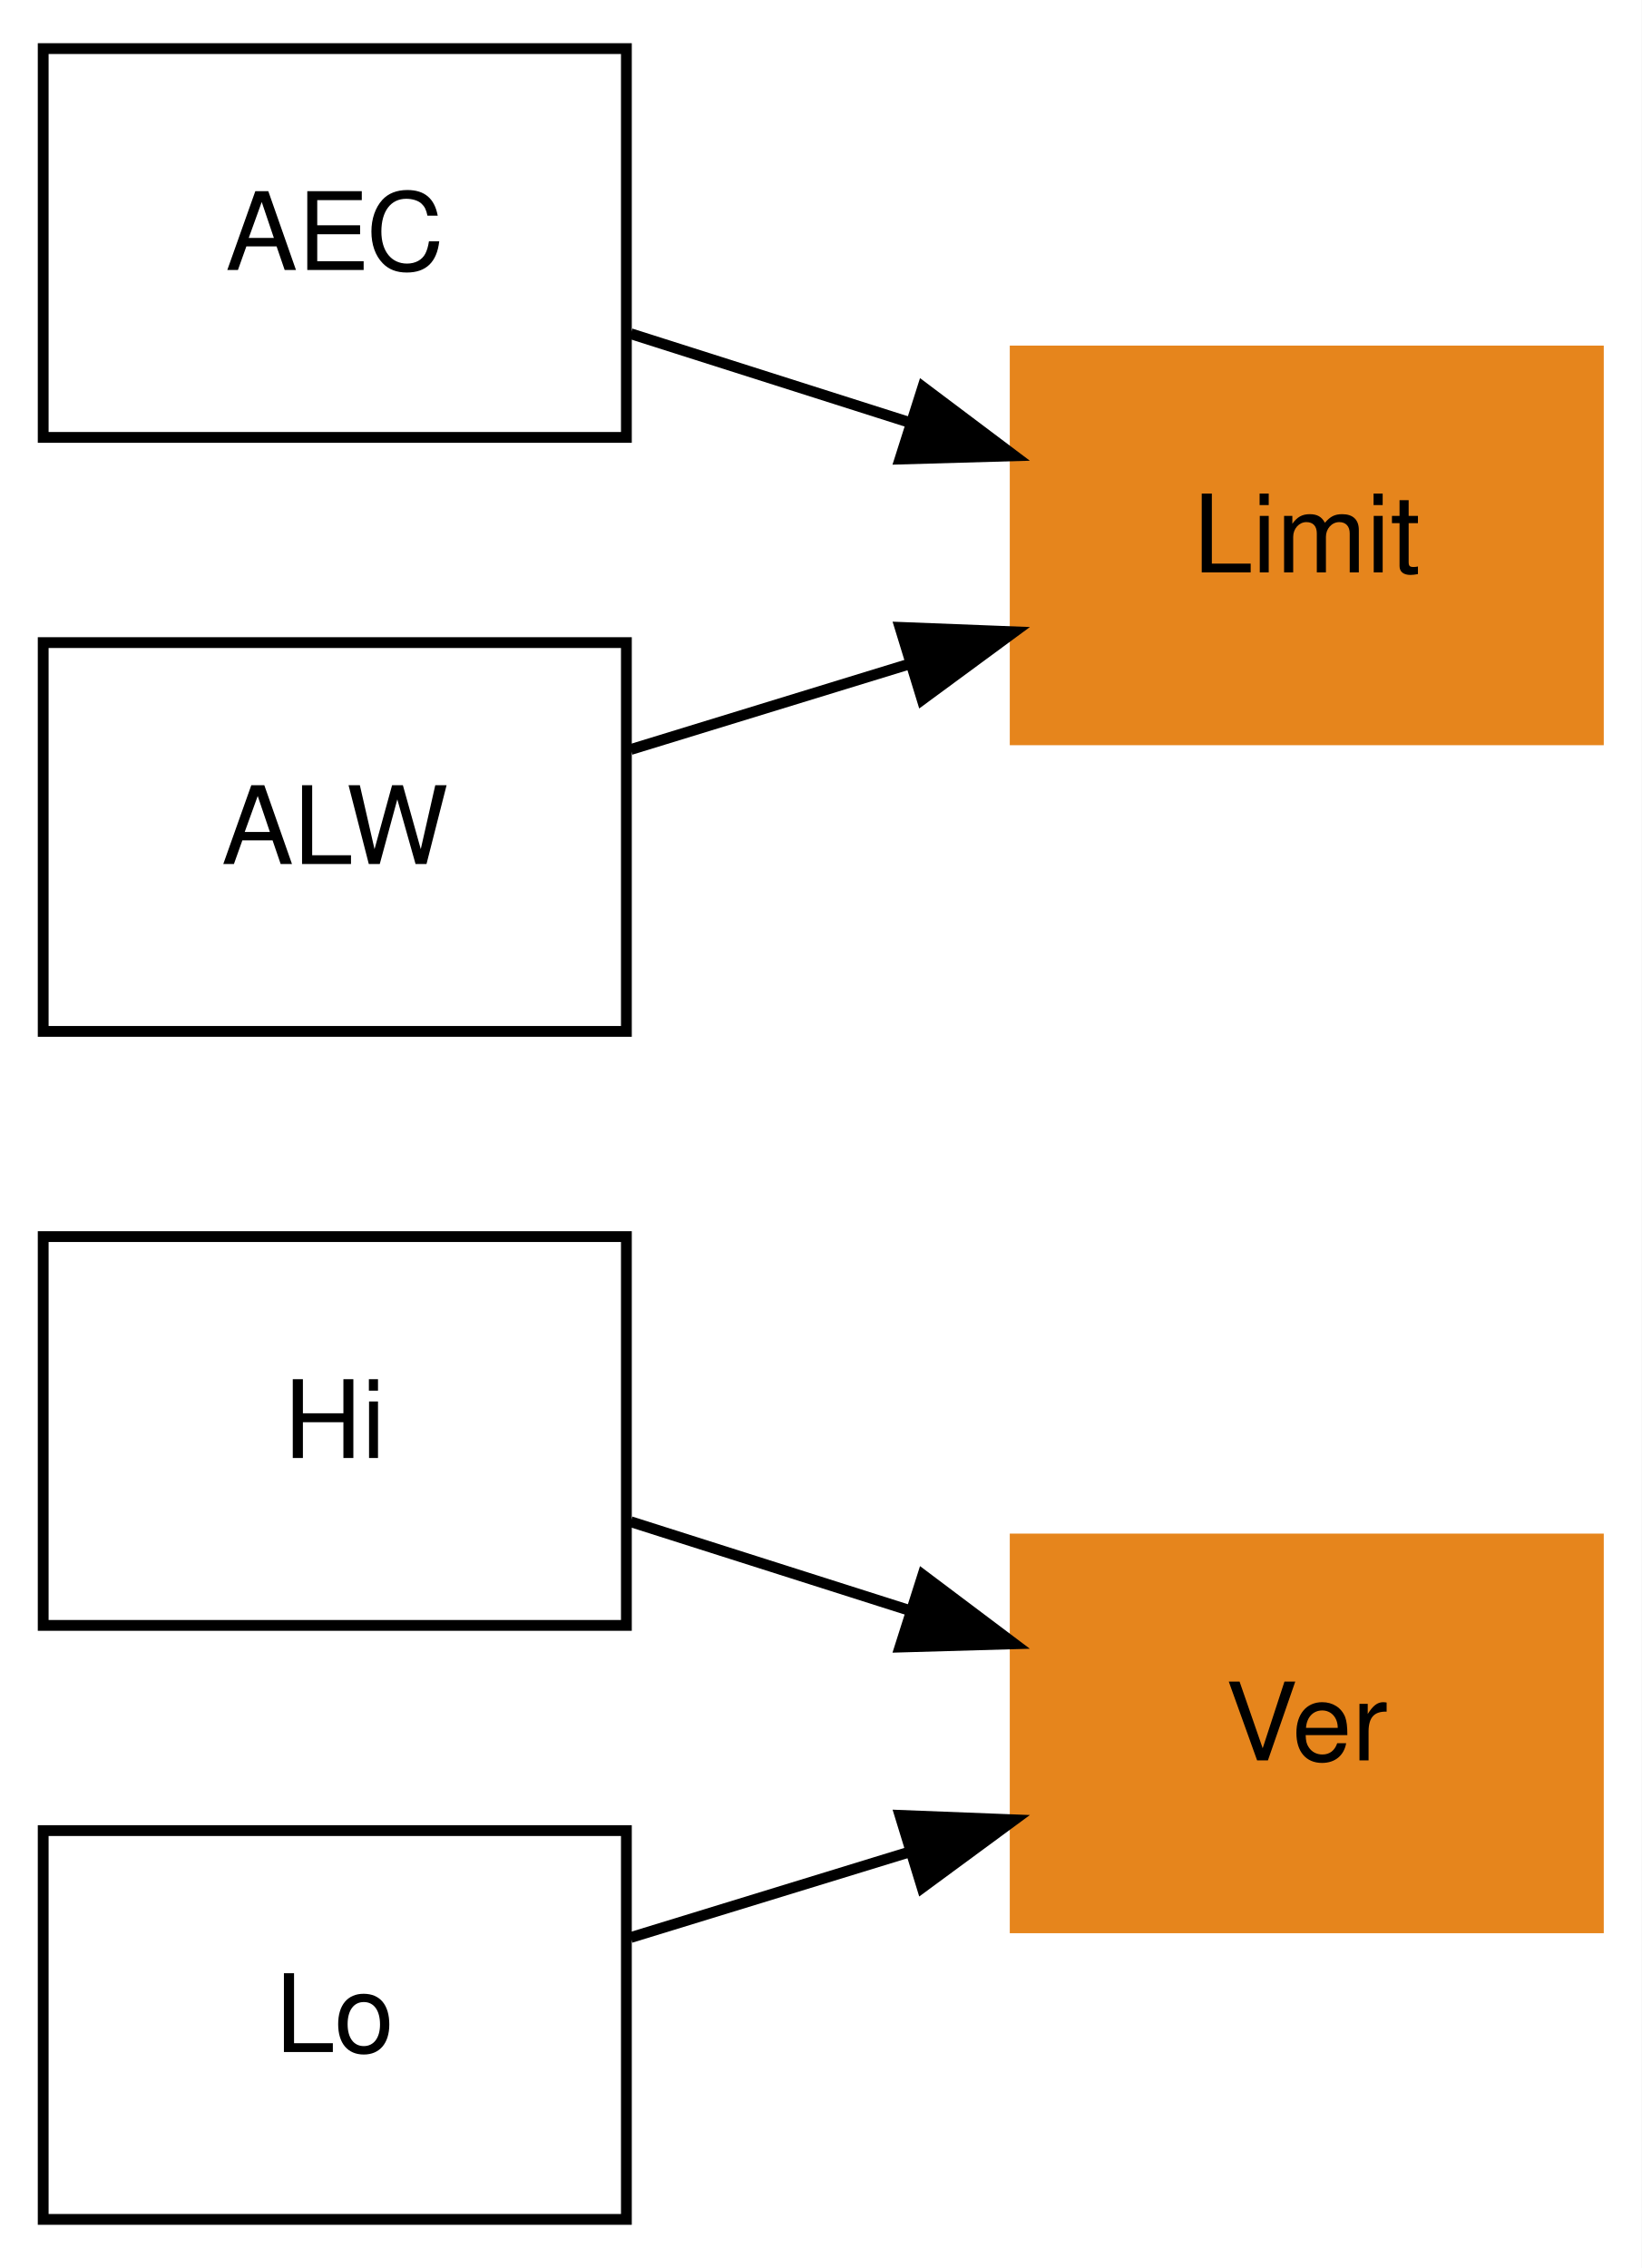
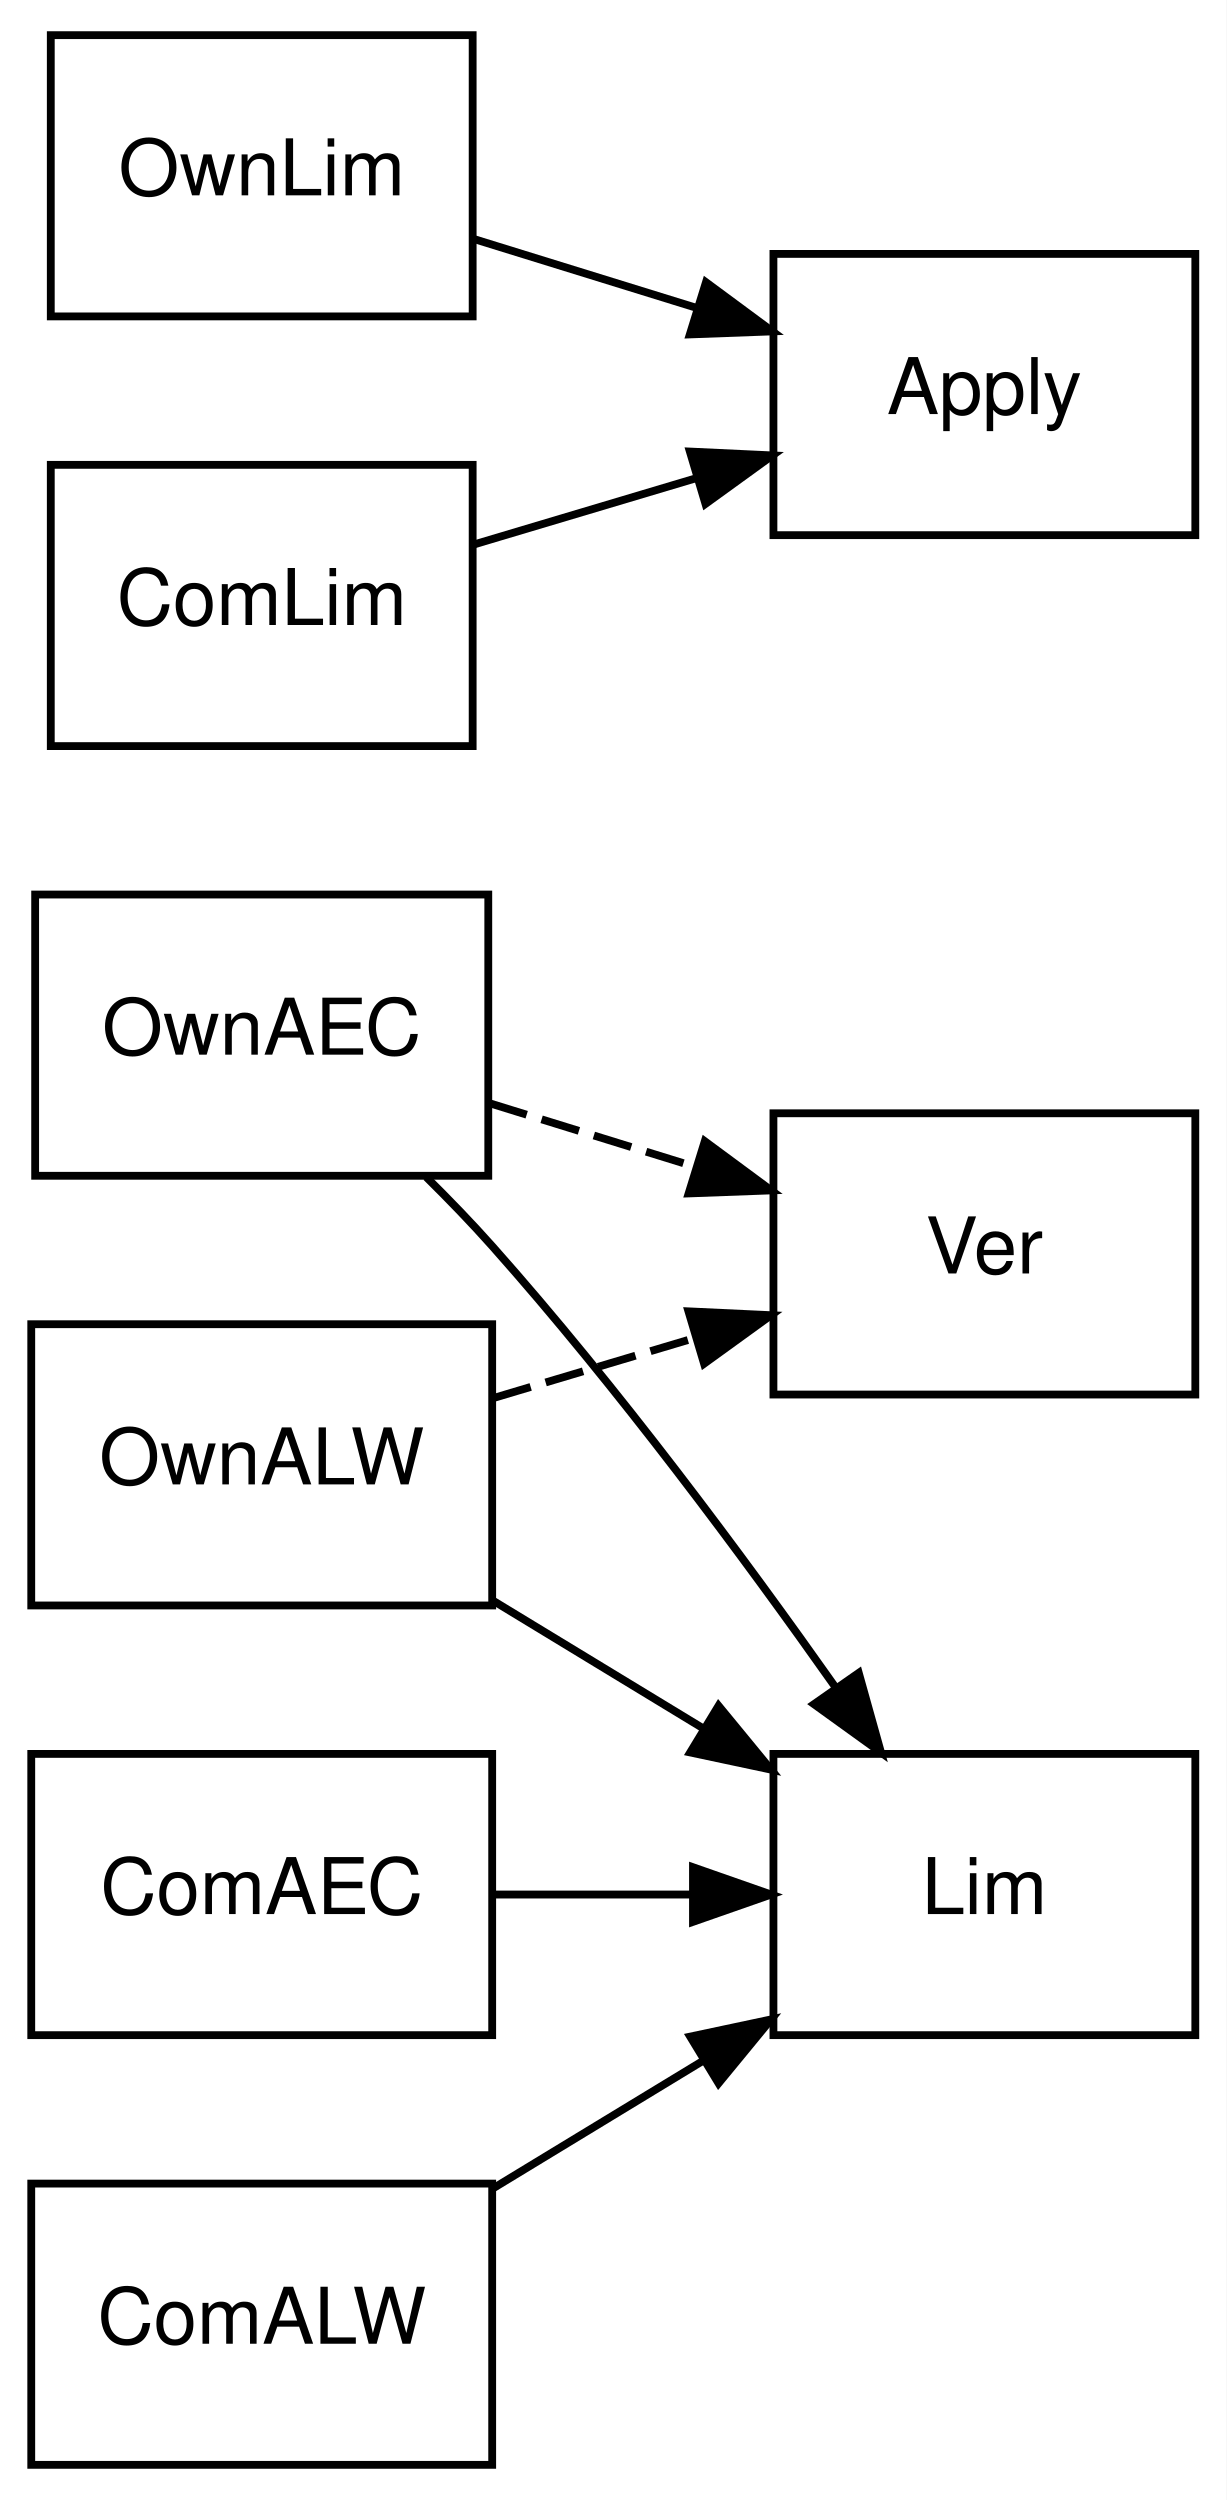
- <svg xmlns="http://www.w3.org/2000/svg" xmlns:xlink="http://www.w3.org/1999/xlink" width="152pt" height="210pt" viewBox="0.00 0.00 152.00 210.00">
-   <g id="graph0" class="graph" transform="scale(1 1) rotate(0) translate(4 206)">
-     <polygon fill="white" stroke="none" points="-4,4 -4,-206 148,-206 148,4 -4,4" />
+ <svg xmlns="http://www.w3.org/2000/svg" xmlns:xlink="http://www.w3.org/1999/xlink" width="157pt" height="320pt" viewBox="0.00 0.00 157.00 320.00">
+   <g id="graph0" class="graph" transform="scale(1 1) rotate(0) translate(4 316)">
+     <polygon fill="white" stroke="none" points="-4,4 -4,-316 153,-316 153,4 -4,4" />
    <g id="node1" class="node">
      <g id="a_node1">
-         <a xlink:href="classinciter_1_1_carrier.html#a7fba0eece347eec40a4334ff93e2a75f" target="_top" xlink:title="high order solution updated">
-           <polygon fill="none" stroke="black" points="0,-55.5 0,-91.5 54,-91.5 54,-55.5 0,-55.5" />
-           <text text-anchor="middle" x="27" y="-71" font-family="Helvetica,sans-Serif" font-size="10.00">Hi</text>
+         <a xlink:href="classinciter_1_1_carrier.html#a7c3bd79d4a5212a35cac3ec6509f4717" target="_top" xlink:title="own contributions to the antidiffusive element                       contributions computed">
+           <polygon fill="none" stroke="black" points="0.5,-165.5 0.5,-201.5 58.5,-201.5 58.5,-165.5 0.5,-165.5" />
+           <text text-anchor="middle" x="29.5" y="-181" font-family="Helvetica,sans-Serif" font-size="10.00">OwnAEC</text>
        </a>
      </g>
    </g>
-     <g id="node3" class="node">
-       <g id="a_node3">
+     <g id="node5" class="node">
+       <g id="a_node5">
        <a xlink:href="classinciter_1_1_carrier.html#a751ddcb0178069d26659b9cc64ee4adf" target="_top" xlink:title="verify antidiffusive element contributions">
-           <polygon fill="#e6851c" stroke="#e6851c" points="90,-27.5 90,-63.5 144,-63.5 144,-27.5 90,-27.5" />
-           <text text-anchor="middle" x="117" y="-43" font-family="Helvetica,sans-Serif" font-size="10.00">Ver</text>
+           <polygon fill="none" stroke="black" points="95,-137.5 95,-173.5 149,-173.5 149,-137.5 95,-137.5" />
+           <text text-anchor="middle" x="122" y="-153" font-family="Helvetica,sans-Serif" font-size="10.00">Ver</text>
+         </a>
+       </g>
+     </g>
+     <g id="edge1" class="edge">
+       <path fill="none" stroke="black" stroke-dasharray="5,2" d="M58.639,-174.794C67.008,-172.205 76.293,-169.332 85.087,-166.611" />
+       <polygon fill="black" stroke="black" points="86.212,-169.927 94.731,-163.628 84.143,-163.24 86.212,-169.927" />
+     </g>
+     <g id="node6" class="node">
+       <g id="a_node6">
+         <a xlink:href="classinciter_1_1_carrier.html#a6937d8fab0d5ffb9ec9a9a471cfe0397" target="_top" xlink:title="compute and apply limited antidiffusive element                    contributions">
+           <polygon fill="none" stroke="black" points="95,-55.5 95,-91.5 149,-91.5 149,-55.5 95,-55.5" />
+           <text text-anchor="middle" x="122" y="-71" font-family="Helvetica,sans-Serif" font-size="10.00">Lim</text>
        </a>
      </g>
    </g>
    <g id="edge3" class="edge">
-       <path fill="none" stroke="black" d="M54.403,-65.099C62.569,-62.501 71.703,-59.594 80.385,-56.832" />
-       <polygon fill="black" stroke="black" points="81.451,-60.166 89.919,-53.798 79.329,-53.495 81.451,-60.166" />
+       <path fill="none" stroke="black" d="M50.559,-165.331C53.473,-162.455 56.373,-159.454 59,-156.5 74.982,-138.533 91.181,-116.695 103.011,-99.929" />
+       <polygon fill="black" stroke="black" points="105.921,-101.875 108.775,-91.672 100.181,-97.868 105.921,-101.875" />
    </g>
    <g id="node2" class="node">
      <g id="a_node2">
-         <a xlink:href="" target="_top" xlink:title="low order solution updated">
-           <polygon fill="none" stroke="black" points="0,-0.5 0,-36.5 54,-36.5 54,-0.5 0,-0.5" />
-           <text text-anchor="middle" x="27" y="-16" font-family="Helvetica,sans-Serif" font-size="10.00">Lo</text>
+         <a xlink:href="classinciter_1_1_carrier.html#a130594f1bcc3371f234f31d937b9290a" target="_top" xlink:title="contributions to the antidiffusive element contributions                       communicated">
+           <polygon fill="none" stroke="black" points="0,-55.5 0,-91.5 59,-91.5 59,-55.5 0,-55.5" />
+           <text text-anchor="middle" x="29.5" y="-71" font-family="Helvetica,sans-Serif" font-size="10.00">ComAEC</text>
        </a>
      </g>
    </g>
    <g id="edge4" class="edge">
-       <path fill="none" stroke="black" d="M54.403,-26.601C62.481,-29.079 71.507,-31.849 80.105,-34.487" />
-       <polygon fill="black" stroke="black" points="79.332,-37.911 89.919,-37.498 81.385,-31.218 79.332,-37.911" />
+       <path fill="none" stroke="black" d="M59.135,-73.5C67.234,-73.5 76.158,-73.5 84.647,-73.5" />
+       <polygon fill="black" stroke="black" points="84.702,-77 94.702,-73.5 84.702,-70 84.702,-77" />
    </g>
-     <g id="node4" class="node">
-       <g id="a_node4">
-         <a xlink:href="classinciter_1_1_carrier.html#a7c3bd79d4a5212a35cac3ec6509f4717" target="_top" xlink:title="communication antidiffusive element contributions complete">
-           <polygon fill="none" stroke="black" points="0,-165.5 0,-201.5 54,-201.5 54,-165.5 0,-165.5" />
-           <text text-anchor="middle" x="27" y="-181" font-family="Helvetica,sans-Serif" font-size="10.00">AEC</text>
-         </a>
-       </g>
-     </g>
-     <g id="node6" class="node">
-       <g id="a_node6">
-         <a xlink:href="classinciter_1_1_carrier.html#a31af40d875fe729d90f27ef58d6d5cf9" target="_top" xlink:title="perform limiting">
-           <polygon fill="#e6851c" stroke="#e6851c" points="90,-137.5 90,-173.5 144,-173.5 144,-137.5 90,-137.5" />
-           <text text-anchor="middle" x="117" y="-153" font-family="Helvetica,sans-Serif" font-size="10.00">Limit</text>
-         </a>
-       </g>
-     </g>
-     <g id="edge1" class="edge">
-       <path fill="none" stroke="black" d="M54.403,-175.099C62.569,-172.501 71.703,-169.595 80.385,-166.832" />
-       <polygon fill="black" stroke="black" points="81.451,-170.166 89.919,-163.799 79.329,-163.495 81.451,-170.166" />
-     </g>
-     <g id="node5" class="node">
-       <g id="a_node5">
-         <a xlink:href="classinciter_1_1_carrier.html#ad1acebd12b088e9c6b148164ebc3d12c" target="_top" xlink:title="communication of maximum and minimum of unknowns of                    elements surrounding nodes complete">
-           <polygon fill="none" stroke="black" points="0,-110.5 0,-146.5 54,-146.5 54,-110.5 0,-110.5" />
-           <text text-anchor="middle" x="27" y="-126" font-family="Helvetica,sans-Serif" font-size="10.00">ALW</text>
+     <g id="node3" class="node">
+       <g id="a_node3">
+         <a xlink:href="classinciter_1_1_carrier.html#abd282aee8db083f9b9634054f4466a0b" target="_top" xlink:title="own contributions to the maximum and minimum unknowns of                       elements surrounding nodes computed">
+           <polygon fill="none" stroke="black" points="0,-110.5 0,-146.5 59,-146.5 59,-110.5 0,-110.5" />
+           <text text-anchor="middle" x="29.5" y="-126" font-family="Helvetica,sans-Serif" font-size="10.00">OwnALW</text>
        </a>
      </g>
    </g>
    <g id="edge2" class="edge">
-       <path fill="none" stroke="black" d="M54.403,-136.601C62.481,-139.079 71.507,-141.849 80.105,-144.487" />
-       <polygon fill="black" stroke="black" points="79.332,-147.911 89.919,-147.498 81.385,-141.219 79.332,-147.911" />
+       <path fill="none" stroke="black" stroke-dasharray="5,2" d="M59.135,-137.043C67.323,-139.486 76.355,-142.18 84.927,-144.738" />
+       <polygon fill="black" stroke="black" points="84.119,-148.149 94.702,-147.654 86.12,-141.441 84.119,-148.149" />
+     </g>
+     <g id="edge5" class="edge">
+       <path fill="none" stroke="black" d="M59.135,-111.098C67.679,-105.905 77.141,-100.154 86.043,-94.745" />
+       <polygon fill="black" stroke="black" points="87.974,-97.667 94.702,-89.482 84.339,-91.685 87.974,-97.667" />
+     </g>
+     <g id="node4" class="node">
+       <g id="a_node4">
+         <a xlink:href="classinciter_1_1_carrier.html#ae132cc301a42d5d51cadb981e2fc3812" target="_top" xlink:title="contributions to the the maximum and minimum unknowns of                       elements surrounding nodes communicated">
+           <polygon fill="none" stroke="black" points="0,-0.5 0,-36.5 59,-36.5 59,-0.5 0,-0.5" />
+           <text text-anchor="middle" x="29.5" y="-16" font-family="Helvetica,sans-Serif" font-size="10.00">ComALW</text>
+         </a>
+       </g>
+     </g>
+     <g id="edge6" class="edge">
+       <path fill="none" stroke="black" d="M59.135,-35.902C67.679,-41.095 77.141,-46.846 86.043,-52.255" />
+       <polygon fill="black" stroke="black" points="84.339,-55.315 94.702,-57.518 87.974,-49.333 84.339,-55.315" />
+     </g>
+     <g id="node7" class="node">
+       <g id="a_node7">
+         <a xlink:href="" target="_top" xlink:title="apply limited antidiffusive element contributions">
+           <polygon fill="none" stroke="black" points="95,-247.5 95,-283.5 149,-283.5 149,-247.5 95,-247.5" />
+           <text text-anchor="middle" x="122" y="-263" font-family="Helvetica,sans-Serif" font-size="10.00">Apply</text>
+         </a>
+       </g>
+     </g>
+     <g id="node8" class="node">
+       <polygon fill="none" stroke="black" points="2.5,-275.5 2.5,-311.5 56.5,-311.5 56.5,-275.5 2.5,-275.5" />
+       <text text-anchor="middle" x="29.5" y="-291" font-family="Helvetica,sans-Serif" font-size="10.00">OwnLim</text>
+     </g>
+     <g id="edge7" class="edge">
+       <path fill="none" stroke="black" d="M56.676,-285.401C65.588,-282.644 75.707,-279.513 85.238,-276.564" />
+       <polygon fill="black" stroke="black" points="86.364,-279.88 94.882,-273.581 84.295,-273.193 86.364,-279.88" />
+     </g>
+     <g id="node9" class="node">
+       <polygon fill="none" stroke="black" points="2.5,-220.5 2.5,-256.5 56.5,-256.5 56.5,-220.5 2.5,-220.5" />
+       <text text-anchor="middle" x="29.5" y="-236" font-family="Helvetica,sans-Serif" font-size="10.00">ComLim</text>
+     </g>
+     <g id="edge8" class="edge">
+       <path fill="none" stroke="black" d="M56.676,-246.31C65.588,-248.968 75.707,-251.987 85.238,-254.831" />
+       <polygon fill="black" stroke="black" points="84.299,-258.203 94.882,-257.708 86.3,-251.495 84.299,-258.203" />
    </g>
  </g>
</svg>
